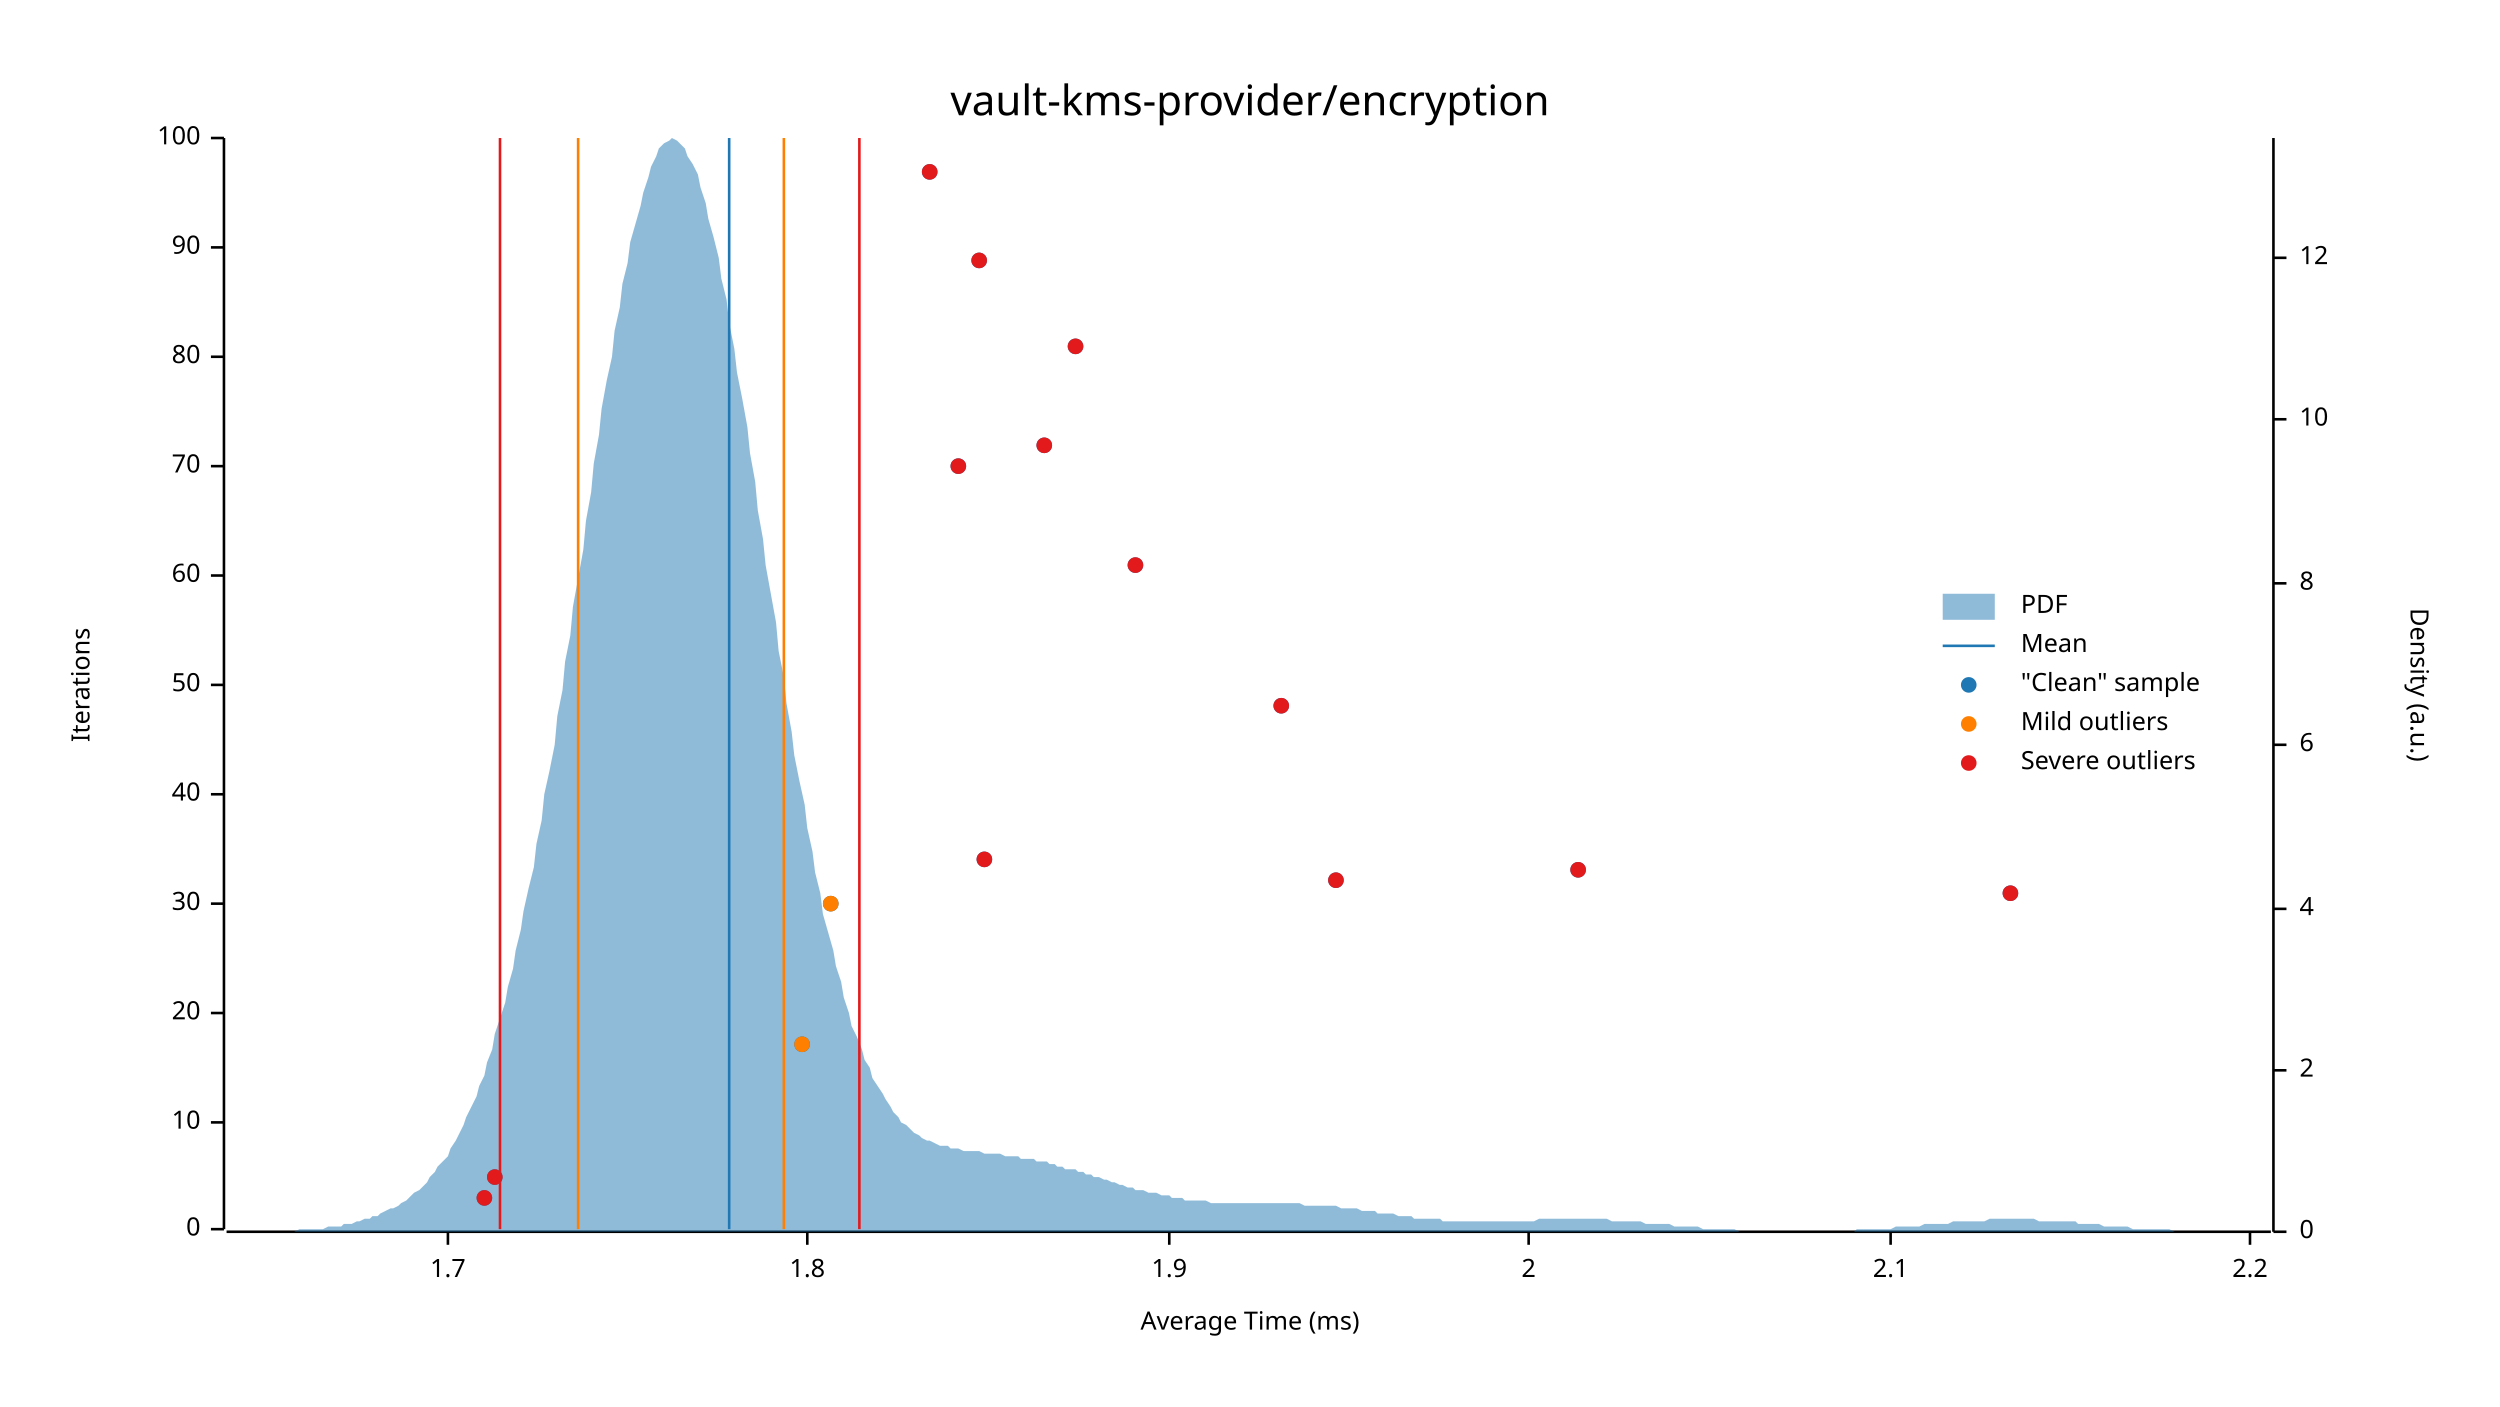
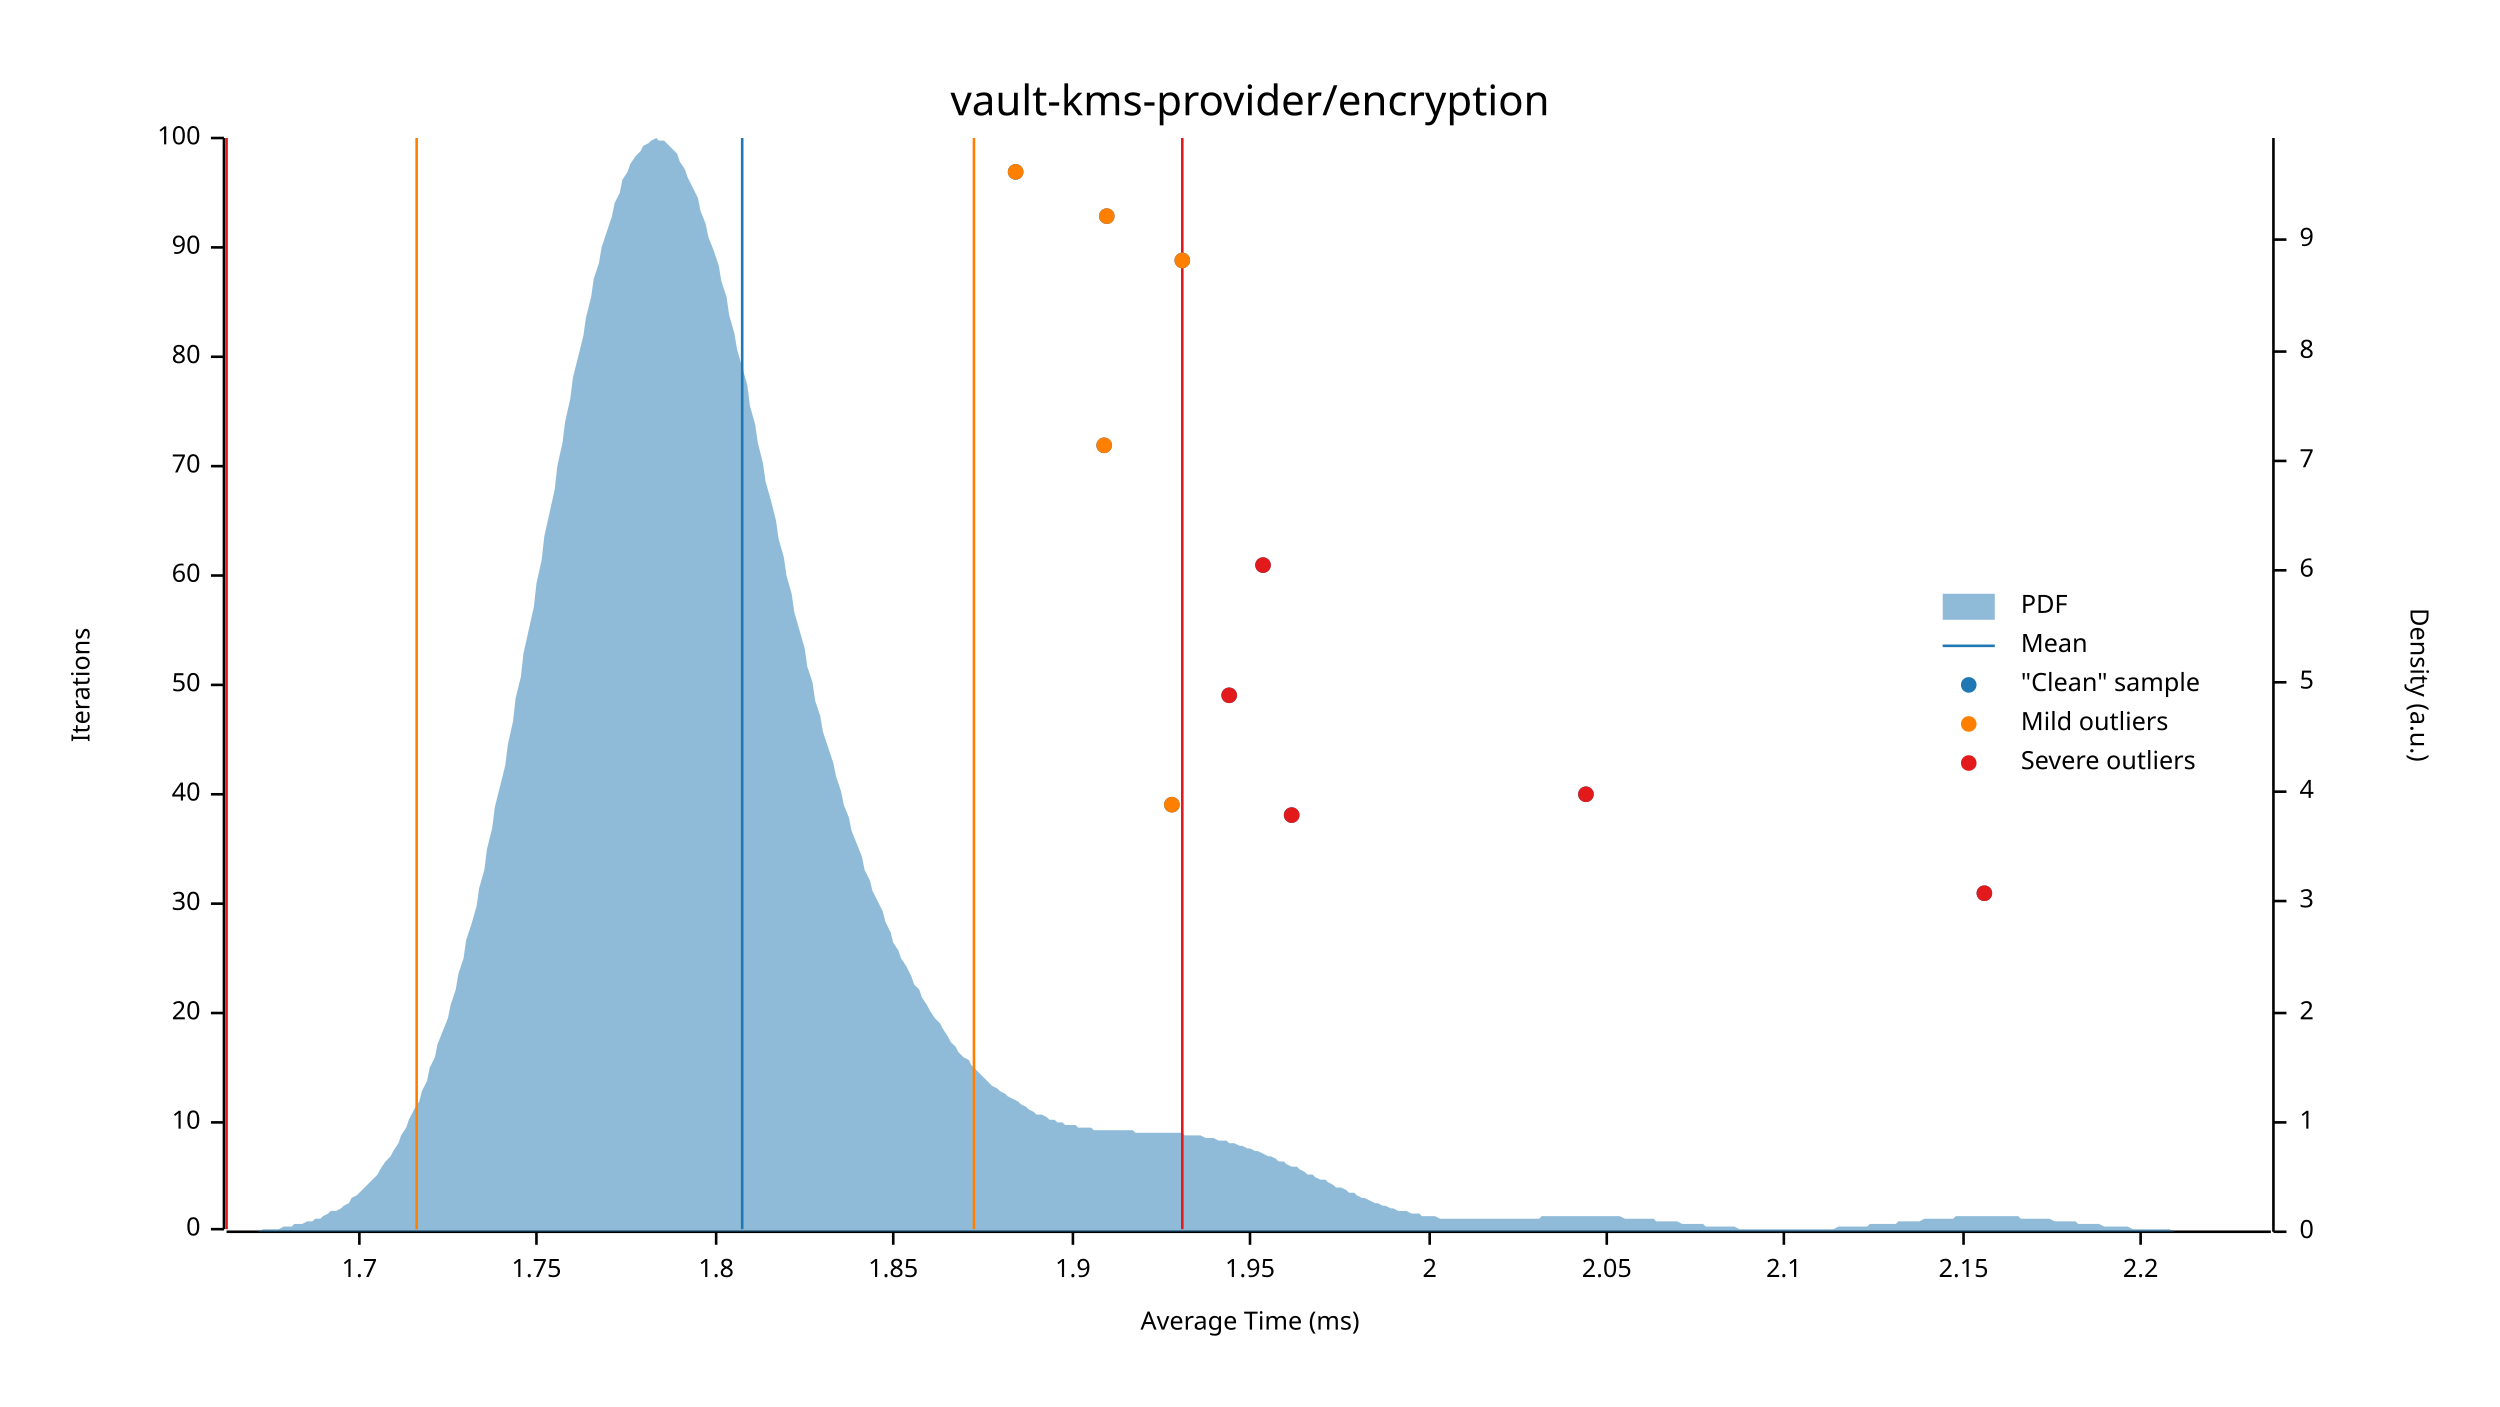
<svg xmlns="http://www.w3.org/2000/svg" width="960" height="540" viewBox="0 0 960 540">
  <text x="480" y="32" dy="0.76em" text-anchor="middle" font-family="sans-serif" font-size="16.129" opacity="1" fill="#000000">
vault-kms-provider/encryption
</text>
  <text x="27" y="263" dy="0.76em" text-anchor="middle" font-family="sans-serif" font-size="9.677" opacity="1" fill="#000000" transform="rotate(270, 27, 263)">
Iterations
</text>
  <text x="480" y="513" dy="-0.5ex" text-anchor="middle" font-family="sans-serif" font-size="9.677" opacity="1" fill="#000000">
Average Time (ms)
</text>
  <polyline fill="none" opacity="1" stroke="#000000" stroke-width="1" points="86,53 86,472 " />
  <text x="77" y="472" dy="0.5ex" text-anchor="end" font-family="sans-serif" font-size="9.677" opacity="1" fill="#000000">
0
</text>
  <polyline fill="none" opacity="1" stroke="#000000" stroke-width="1" points="81,472 86,472 " />
  <text x="77" y="431" dy="0.5ex" text-anchor="end" font-family="sans-serif" font-size="9.677" opacity="1" fill="#000000">
10
</text>
  <polyline fill="none" opacity="1" stroke="#000000" stroke-width="1" points="81,431 86,431 " />
  <text x="77" y="389" dy="0.5ex" text-anchor="end" font-family="sans-serif" font-size="9.677" opacity="1" fill="#000000">
20
</text>
  <polyline fill="none" opacity="1" stroke="#000000" stroke-width="1" points="81,389 86,389 " />
  <text x="77" y="347" dy="0.5ex" text-anchor="end" font-family="sans-serif" font-size="9.677" opacity="1" fill="#000000">
30
</text>
  <polyline fill="none" opacity="1" stroke="#000000" stroke-width="1" points="81,347 86,347 " />
  <text x="77" y="305" dy="0.5ex" text-anchor="end" font-family="sans-serif" font-size="9.677" opacity="1" fill="#000000">
40
</text>
  <polyline fill="none" opacity="1" stroke="#000000" stroke-width="1" points="81,305 86,305 " />
  <text x="77" y="263" dy="0.5ex" text-anchor="end" font-family="sans-serif" font-size="9.677" opacity="1" fill="#000000">
50
</text>
  <polyline fill="none" opacity="1" stroke="#000000" stroke-width="1" points="81,263 86,263 " />
  <text x="77" y="221" dy="0.5ex" text-anchor="end" font-family="sans-serif" font-size="9.677" opacity="1" fill="#000000">
60
</text>
  <polyline fill="none" opacity="1" stroke="#000000" stroke-width="1" points="81,221 86,221 " />
  <text x="77" y="179" dy="0.5ex" text-anchor="end" font-family="sans-serif" font-size="9.677" opacity="1" fill="#000000">
70
</text>
  <polyline fill="none" opacity="1" stroke="#000000" stroke-width="1" points="81,179 86,179 " />
  <text x="77" y="137" dy="0.5ex" text-anchor="end" font-family="sans-serif" font-size="9.677" opacity="1" fill="#000000">
80
</text>
  <polyline fill="none" opacity="1" stroke="#000000" stroke-width="1" points="81,137 86,137 " />
  <text x="77" y="95" dy="0.5ex" text-anchor="end" font-family="sans-serif" font-size="9.677" opacity="1" fill="#000000">
90
</text>
  <polyline fill="none" opacity="1" stroke="#000000" stroke-width="1" points="81,95 86,95 " />
  <text x="77" y="53" dy="0.5ex" text-anchor="end" font-family="sans-serif" font-size="9.677" opacity="1" fill="#000000">
100
</text>
  <polyline fill="none" opacity="1" stroke="#000000" stroke-width="1" points="81,53 86,53 " />
  <polyline fill="none" opacity="1" stroke="#000000" stroke-width="1" points="87,473 872,473 " />
-   <text x="172" y="483" dy="0.76em" text-anchor="middle" font-family="sans-serif" font-size="9.677" opacity="1" fill="#000000">
+   <text x="138" y="483" dy="0.76em" text-anchor="middle" font-family="sans-serif" font-size="9.677" opacity="1" fill="#000000">
1.7
</text>
-   <polyline fill="none" opacity="1" stroke="#000000" stroke-width="1" points="172,473 172,478 " />
-   <text x="310" y="483" dy="0.76em" text-anchor="middle" font-family="sans-serif" font-size="9.677" opacity="1" fill="#000000">
+   <polyline fill="none" opacity="1" stroke="#000000" stroke-width="1" points="138,473 138,478 " />
+   <text x="206" y="483" dy="0.76em" text-anchor="middle" font-family="sans-serif" font-size="9.677" opacity="1" fill="#000000">
+ 1.75
+ </text>
+   <polyline fill="none" opacity="1" stroke="#000000" stroke-width="1" points="206,473 206,478 " />
+   <text x="275" y="483" dy="0.76em" text-anchor="middle" font-family="sans-serif" font-size="9.677" opacity="1" fill="#000000">
1.8
</text>
-   <polyline fill="none" opacity="1" stroke="#000000" stroke-width="1" points="310,473 310,478 " />
-   <text x="449" y="483" dy="0.76em" text-anchor="middle" font-family="sans-serif" font-size="9.677" opacity="1" fill="#000000">
+   <polyline fill="none" opacity="1" stroke="#000000" stroke-width="1" points="275,473 275,478 " />
+   <text x="343" y="483" dy="0.76em" text-anchor="middle" font-family="sans-serif" font-size="9.677" opacity="1" fill="#000000">
+ 1.85
+ </text>
+   <polyline fill="none" opacity="1" stroke="#000000" stroke-width="1" points="343,473 343,478 " />
+   <text x="412" y="483" dy="0.76em" text-anchor="middle" font-family="sans-serif" font-size="9.677" opacity="1" fill="#000000">
1.9
</text>
-   <polyline fill="none" opacity="1" stroke="#000000" stroke-width="1" points="449,473 449,478 " />
-   <text x="587" y="483" dy="0.76em" text-anchor="middle" font-family="sans-serif" font-size="9.677" opacity="1" fill="#000000">
+   <polyline fill="none" opacity="1" stroke="#000000" stroke-width="1" points="412,473 412,478 " />
+   <text x="480" y="483" dy="0.76em" text-anchor="middle" font-family="sans-serif" font-size="9.677" opacity="1" fill="#000000">
+ 1.95
+ </text>
+   <polyline fill="none" opacity="1" stroke="#000000" stroke-width="1" points="480,473 480,478 " />
+   <text x="549" y="483" dy="0.76em" text-anchor="middle" font-family="sans-serif" font-size="9.677" opacity="1" fill="#000000">
2
</text>
-   <polyline fill="none" opacity="1" stroke="#000000" stroke-width="1" points="587,473 587,478 " />
-   <text x="726" y="483" dy="0.76em" text-anchor="middle" font-family="sans-serif" font-size="9.677" opacity="1" fill="#000000">
+   <polyline fill="none" opacity="1" stroke="#000000" stroke-width="1" points="549,473 549,478 " />
+   <text x="617" y="483" dy="0.76em" text-anchor="middle" font-family="sans-serif" font-size="9.677" opacity="1" fill="#000000">
+ 2.05
+ </text>
+   <polyline fill="none" opacity="1" stroke="#000000" stroke-width="1" points="617,473 617,478 " />
+   <text x="685" y="483" dy="0.76em" text-anchor="middle" font-family="sans-serif" font-size="9.677" opacity="1" fill="#000000">
2.1
</text>
-   <polyline fill="none" opacity="1" stroke="#000000" stroke-width="1" points="726,473 726,478 " />
-   <text x="864" y="483" dy="0.76em" text-anchor="middle" font-family="sans-serif" font-size="9.677" opacity="1" fill="#000000">
+   <polyline fill="none" opacity="1" stroke="#000000" stroke-width="1" points="685,473 685,478 " />
+   <text x="754" y="483" dy="0.76em" text-anchor="middle" font-family="sans-serif" font-size="9.677" opacity="1" fill="#000000">
+ 2.15
+ </text>
+   <polyline fill="none" opacity="1" stroke="#000000" stroke-width="1" points="754,473 754,478 " />
+   <text x="822" y="483" dy="0.76em" text-anchor="middle" font-family="sans-serif" font-size="9.677" opacity="1" fill="#000000">
2.2
</text>
-   <polyline fill="none" opacity="1" stroke="#000000" stroke-width="1" points="864,473 864,478 " />
+   <polyline fill="none" opacity="1" stroke="#000000" stroke-width="1" points="822,473 822,478 " />
  <text x="933" y="263" dy="0.76em" text-anchor="middle" font-family="sans-serif" font-size="9.677" opacity="1" fill="#000000" transform="rotate(90, 933, 263)">
Density (a.u.)
</text>
  <polyline fill="none" opacity="1" stroke="#000000" stroke-width="1" points="873,53 873,473 " />
  <text x="883" y="473" dy="0.5ex" text-anchor="start" font-family="sans-serif" font-size="9.677" opacity="1" fill="#000000">
0
</text>
  <polyline fill="none" opacity="1" stroke="#000000" stroke-width="1" points="873,473 878,473 " />
-   <text x="883" y="411" dy="0.5ex" text-anchor="start" font-family="sans-serif" font-size="9.677" opacity="1" fill="#000000">
+   <text x="883" y="431" dy="0.5ex" text-anchor="start" font-family="sans-serif" font-size="9.677" opacity="1" fill="#000000">
+ 1
+ </text>
+   <polyline fill="none" opacity="1" stroke="#000000" stroke-width="1" points="873,431 878,431 " />
+   <text x="883" y="389" dy="0.5ex" text-anchor="start" font-family="sans-serif" font-size="9.677" opacity="1" fill="#000000">
2
</text>
-   <polyline fill="none" opacity="1" stroke="#000000" stroke-width="1" points="873,411 878,411 " />
-   <text x="883" y="349" dy="0.5ex" text-anchor="start" font-family="sans-serif" font-size="9.677" opacity="1" fill="#000000">
+   <polyline fill="none" opacity="1" stroke="#000000" stroke-width="1" points="873,389 878,389 " />
+   <text x="883" y="346" dy="0.5ex" text-anchor="start" font-family="sans-serif" font-size="9.677" opacity="1" fill="#000000">
+ 3
+ </text>
+   <polyline fill="none" opacity="1" stroke="#000000" stroke-width="1" points="873,346 878,346 " />
+   <text x="883" y="304" dy="0.5ex" text-anchor="start" font-family="sans-serif" font-size="9.677" opacity="1" fill="#000000">
4
</text>
-   <polyline fill="none" opacity="1" stroke="#000000" stroke-width="1" points="873,349 878,349 " />
-   <text x="883" y="286" dy="0.5ex" text-anchor="start" font-family="sans-serif" font-size="9.677" opacity="1" fill="#000000">
+   <polyline fill="none" opacity="1" stroke="#000000" stroke-width="1" points="873,304 878,304 " />
+   <text x="883" y="262" dy="0.5ex" text-anchor="start" font-family="sans-serif" font-size="9.677" opacity="1" fill="#000000">
+ 5
+ </text>
+   <polyline fill="none" opacity="1" stroke="#000000" stroke-width="1" points="873,262 878,262 " />
+   <text x="883" y="219" dy="0.5ex" text-anchor="start" font-family="sans-serif" font-size="9.677" opacity="1" fill="#000000">
6
</text>
-   <polyline fill="none" opacity="1" stroke="#000000" stroke-width="1" points="873,286 878,286 " />
-   <text x="883" y="224" dy="0.5ex" text-anchor="start" font-family="sans-serif" font-size="9.677" opacity="1" fill="#000000">
+   <polyline fill="none" opacity="1" stroke="#000000" stroke-width="1" points="873,219 878,219 " />
+   <text x="883" y="177" dy="0.5ex" text-anchor="start" font-family="sans-serif" font-size="9.677" opacity="1" fill="#000000">
+ 7
+ </text>
+   <polyline fill="none" opacity="1" stroke="#000000" stroke-width="1" points="873,177 878,177 " />
+   <text x="883" y="135" dy="0.5ex" text-anchor="start" font-family="sans-serif" font-size="9.677" opacity="1" fill="#000000">
8
</text>
-   <polyline fill="none" opacity="1" stroke="#000000" stroke-width="1" points="873,224 878,224 " />
-   <text x="883" y="161" dy="0.5ex" text-anchor="start" font-family="sans-serif" font-size="9.677" opacity="1" fill="#000000">
- 10
+   <polyline fill="none" opacity="1" stroke="#000000" stroke-width="1" points="873,135 878,135 " />
+   <text x="883" y="92" dy="0.5ex" text-anchor="start" font-family="sans-serif" font-size="9.677" opacity="1" fill="#000000">
+ 9
</text>
-   <polyline fill="none" opacity="1" stroke="#000000" stroke-width="1" points="873,161 878,161 " />
-   <text x="883" y="99" dy="0.5ex" text-anchor="start" font-family="sans-serif" font-size="9.677" opacity="1" fill="#000000">
- 12
- </text>
-   <polyline fill="none" opacity="1" stroke="#000000" stroke-width="1" points="873,99 878,99 " />
-   <polygon opacity="0.5" fill="#1F78B4" points="87,473 88,473 90,473 91,473 93,473 94,473 96,473 98,473 99,473 101,473 102,473 104,473 105,473 107,473 109,473 110,473 112,473 113,473 115,472 116,472 118,472 120,472 121,472 123,472 124,472 126,471 127,471 129,471 131,471 132,470 134,470 135,470 137,469 138,469 140,468 142,468 143,467 145,467 146,466 148,465 150,464 151,464 153,463 154,462 156,461 157,460 159,458 161,457 162,456 164,454 165,452 167,450 168,448 170,446 172,444 173,441 175,438 176,436 178,432 179,429 181,425 183,421 184,417 186,413 187,408 189,403 190,397 192,391 194,385 195,379 197,372 198,365 200,357 201,350 203,341 205,333 206,324 208,315 209,305 211,296 213,286 214,275 216,265 217,254 219,244 220,233 222,222 224,211 225,200 227,189 228,178 230,167 231,157 233,146 235,137 236,127 238,118 239,109 241,101 242,93 244,86 246,79 247,74 249,68 250,64 252,60 253,57 255,55 257,54 258,53 260,54 261,55 263,57 264,60 266,63 268,67 269,72 271,78 272,84 274,91 276,99 277,107 279,115 280,124 282,134 283,143 285,153 287,164 288,174 290,185 291,196 293,207 294,217 296,228 298,239 299,250 301,260 302,270 304,281 305,290 307,300 309,309 310,318 312,327 313,335 315,343 316,351 318,358 320,365 321,371 323,377 324,383 326,389 327,394 329,398 331,403 332,407 334,410 335,414 337,417 339,420 340,422 342,425 343,427 345,429 346,431 348,432 350,434 351,435 353,436 354,437 356,438 357,438 359,439 361,440 362,440 364,440 365,441 367,441 368,441 370,442 372,442 373,442 375,442 376,442 378,443 379,443 381,443 383,443 384,443 386,444 387,444 389,444 391,444 392,445 394,445 395,445 397,445 398,446 400,446 402,446 403,447 405,447 406,448 408,448 409,449 411,449 413,449 414,450 416,450 417,451 419,451 420,452 422,452 424,453 425,453 427,454 428,454 430,455 431,455 433,456 435,456 436,457 438,457 439,457 441,458 442,458 444,458 446,459 447,459 449,459 450,460 452,460 454,460 455,461 457,461 458,461 460,461 461,461 463,461 465,462 466,462 468,462 469,462 471,462 472,462 474,462 476,462 477,462 479,462 480,462 482,462 483,462 485,462 487,462 488,462 490,462 491,462 493,462 494,462 496,462 498,462 499,462 501,463 502,463 504,463 505,463 507,463 509,463 510,463 512,463 513,463 515,464 517,464 518,464 520,464 521,464 523,465 524,465 526,465 528,465 529,466 531,466 532,466 534,466 535,466 537,467 539,467 540,467 542,467 543,468 545,468 546,468 548,468 550,468 551,468 553,468 554,469 556,469 557,469 559,469 561,469 562,469 564,469 565,469 567,469 568,469 570,469 572,469 573,469 575,469 576,469 578,469 580,469 581,469 583,469 584,469 586,469 587,469 589,469 591,468 592,468 594,468 595,468 597,468 598,468 600,468 602,468 603,468 605,468 606,468 608,468 609,468 611,468 613,468 614,468 616,468 617,468 619,469 620,469 622,469 624,469 625,469 627,469 628,469 630,469 632,470 633,470 635,470 636,470 638,470 639,470 641,470 643,471 644,471 646,471 647,471 649,471 650,471 652,471 654,472 655,472 657,472 658,472 660,472 661,472 663,472 665,472 666,472 668,473 669,473 671,473 672,473 674,473 676,473 677,473 679,473 680,473 682,473 683,473 685,473 687,473 688,473 690,473 691,473 693,473 695,473 696,473 698,473 699,473 701,473 702,473 704,473 706,473 707,473 709,473 710,473 712,473 713,472 715,472 717,472 718,472 720,472 721,472 723,472 724,472 726,472 728,471 729,471 731,471 732,471 734,471 735,471 737,471 739,470 740,470 742,470 743,470 745,470 746,470 748,470 750,469 751,469 753,469 754,469 756,469 758,469 759,469 761,469 762,469 764,468 765,468 767,468 769,468 770,468 772,468 773,468 775,468 776,468 778,468 780,468 781,468 783,469 784,469 786,469 787,469 789,469 791,469 792,469 794,469 795,469 797,469 798,470 800,470 802,470 803,470 805,470 806,470 808,471 809,471 811,471 813,471 814,471 816,471 817,471 819,472 821,472 822,472 824,472 825,472 827,472 828,472 830,472 832,472 833,472 835,473 836,473 838,473 839,473 841,473 843,473 844,473 846,473 847,473 849,473 850,473 852,473 854,473 855,473 857,473 858,473 860,473 861,473 863,473 865,473 866,473 868,473 869,473 871,473 873,473 873,473 87,473 " />
-   <polyline fill="none" opacity="1" stroke="#1F78B4" stroke-width="1" points="280,472 280,53 " />
-   <polyline fill="none" opacity="1" stroke="#FF7F00" stroke-width="1" points="222,472 222,53 " />
-   <polyline fill="none" opacity="1" stroke="#FF7F00" stroke-width="1" points="301,472 301,53 " />
-   <polyline fill="none" opacity="1" stroke="#E31A1C" stroke-width="1" points="192,472 192,53 " />
-   <polyline fill="none" opacity="1" stroke="#E31A1C" stroke-width="1" points="330,472 330,53 " />
-   <circle cx="186" cy="460" r="3" opacity="1" fill="#1F78B4" stroke="none" stroke-width="1" />
-   <circle cx="190" cy="452" r="3" opacity="1" fill="#1F78B4" stroke="none" stroke-width="1" />
-   <circle cx="308" cy="401" r="3" opacity="1" fill="#1F78B4" stroke="none" stroke-width="1" />
-   <circle cx="319" cy="347" r="3" opacity="1" fill="#1F78B4" stroke="none" stroke-width="1" />
-   <circle cx="772" cy="343" r="3" opacity="1" fill="#1F78B4" stroke="none" stroke-width="1" />
-   <circle cx="513" cy="338" r="3" opacity="1" fill="#1F78B4" stroke="none" stroke-width="1" />
-   <circle cx="606" cy="334" r="3" opacity="1" fill="#1F78B4" stroke="none" stroke-width="1" />
-   <circle cx="378" cy="330" r="3" opacity="1" fill="#1F78B4" stroke="none" stroke-width="1" />
-   <circle cx="492" cy="271" r="3" opacity="1" fill="#1F78B4" stroke="none" stroke-width="1" />
-   <circle cx="436" cy="217" r="3" opacity="1" fill="#1F78B4" stroke="none" stroke-width="1" />
-   <circle cx="368" cy="179" r="3" opacity="1" fill="#1F78B4" stroke="none" stroke-width="1" />
-   <circle cx="401" cy="171" r="3" opacity="1" fill="#1F78B4" stroke="none" stroke-width="1" />
-   <circle cx="413" cy="133" r="3" opacity="1" fill="#1F78B4" stroke="none" stroke-width="1" />
-   <circle cx="376" cy="100" r="3" opacity="1" fill="#1F78B4" stroke="none" stroke-width="1" />
-   <circle cx="357" cy="66" r="3" opacity="1" fill="#1F78B4" stroke="none" stroke-width="1" />
-   <circle cx="308" cy="401" r="3" opacity="1" fill="#FF7F00" stroke="none" stroke-width="1" />
-   <circle cx="319" cy="347" r="3" opacity="1" fill="#FF7F00" stroke="none" stroke-width="1" />
-   <circle cx="186" cy="460" r="3" opacity="1" fill="#E31A1C" stroke="none" stroke-width="1" />
-   <circle cx="190" cy="452" r="3" opacity="1" fill="#E31A1C" stroke="none" stroke-width="1" />
-   <circle cx="772" cy="343" r="3" opacity="1" fill="#E31A1C" stroke="none" stroke-width="1" />
-   <circle cx="513" cy="338" r="3" opacity="1" fill="#E31A1C" stroke="none" stroke-width="1" />
-   <circle cx="606" cy="334" r="3" opacity="1" fill="#E31A1C" stroke="none" stroke-width="1" />
-   <circle cx="378" cy="330" r="3" opacity="1" fill="#E31A1C" stroke="none" stroke-width="1" />
-   <circle cx="492" cy="271" r="3" opacity="1" fill="#E31A1C" stroke="none" stroke-width="1" />
-   <circle cx="436" cy="217" r="3" opacity="1" fill="#E31A1C" stroke="none" stroke-width="1" />
-   <circle cx="368" cy="179" r="3" opacity="1" fill="#E31A1C" stroke="none" stroke-width="1" />
-   <circle cx="401" cy="171" r="3" opacity="1" fill="#E31A1C" stroke="none" stroke-width="1" />
-   <circle cx="413" cy="133" r="3" opacity="1" fill="#E31A1C" stroke="none" stroke-width="1" />
-   <circle cx="376" cy="100" r="3" opacity="1" fill="#E31A1C" stroke="none" stroke-width="1" />
-   <circle cx="357" cy="66" r="3" opacity="1" fill="#E31A1C" stroke="none" stroke-width="1" />
+   <polyline fill="none" opacity="1" stroke="#000000" stroke-width="1" points="873,92 878,92 " />
+   <polygon opacity="0.5" fill="#1F78B4" points="87,473 88,473 90,473 91,473 93,473 94,473 96,473 98,473 99,473 101,472 102,472 104,472 105,472 107,472 109,471 110,471 112,471 113,470 115,470 116,470 118,469 120,469 121,468 123,468 124,467 126,466 127,465 129,465 131,464 132,463 134,462 135,460 137,459 138,458 140,456 142,454 143,453 145,451 146,449 148,446 150,444 151,442 153,439 154,436 156,433 157,430 159,426 161,423 162,419 164,415 165,410 167,406 168,401 170,396 172,391 173,386 175,380 176,374 178,368 179,361 181,355 183,348 184,341 186,334 187,326 189,318 190,310 192,302 194,294 195,286 197,277 198,268 200,260 201,251 203,242 205,233 206,224 208,215 209,206 211,197 213,188 214,179 216,170 217,162 219,153 220,145 222,137 224,129 225,122 227,114 228,107 230,101 231,95 233,89 235,83 236,78 238,74 239,69 241,66 242,63 244,60 246,58 247,56 249,55 250,54 252,53 253,54 255,54 257,56 258,57 260,59 261,62 263,65 264,68 266,72 268,76 269,81 271,86 272,91 274,96 276,102 277,108 279,114 280,121 282,128 283,134 285,141 287,148 288,156 290,163 291,170 293,178 294,185 296,192 298,200 299,207 301,214 302,221 304,228 305,235 307,242 309,249 310,256 312,262 313,269 315,275 316,281 318,287 320,293 321,298 323,304 324,309 326,314 327,319 329,324 331,329 332,334 334,338 335,342 337,346 339,350 340,354 342,358 343,362 345,365 346,368 348,371 350,375 351,378 353,380 354,383 356,386 357,388 359,391 361,393 362,395 364,398 365,400 367,402 368,404 370,406 372,407 373,409 375,411 376,412 378,414 379,415 381,417 383,418 384,419 386,420 387,421 389,422 391,423 392,424 394,425 395,426 397,427 398,428 400,428 402,429 403,430 405,430 406,431 408,431 409,432 411,432 413,432 414,433 416,433 417,433 419,433 420,434 422,434 424,434 425,434 427,434 428,434 430,434 431,434 433,434 435,434 436,435 438,435 439,435 441,435 442,435 444,435 446,435 447,435 449,435 450,435 452,435 454,435 455,436 457,436 458,436 460,436 461,436 463,437 465,437 466,437 468,438 469,438 471,438 472,439 474,439 476,440 477,440 479,441 480,441 482,442 483,442 485,443 487,444 488,444 490,445 491,446 493,446 494,447 496,448 498,448 499,449 501,450 502,451 504,451 505,452 507,453 509,453 510,454 512,455 513,456 515,456 517,457 518,458 520,458 521,459 523,460 524,460 526,461 528,462 529,462 531,463 532,463 534,464 535,464 537,465 539,465 540,465 542,466 543,466 545,466 546,467 548,467 550,467 551,467 553,468 554,468 556,468 557,468 559,468 561,468 562,468 564,468 565,468 567,468 568,468 570,468 572,468 573,468 575,468 576,468 578,468 580,468 581,468 583,468 584,468 586,468 587,468 589,468 591,468 592,467 594,467 595,467 597,467 598,467 600,467 602,467 603,467 605,467 606,467 608,467 609,467 611,467 613,467 614,467 616,467 617,467 619,467 620,467 622,467 624,468 625,468 627,468 628,468 630,468 632,468 633,468 635,468 636,469 638,469 639,469 641,469 643,469 644,469 646,470 647,470 649,470 650,470 652,470 654,470 655,471 657,471 658,471 660,471 661,471 663,471 665,471 666,471 668,472 669,472 671,472 672,472 674,472 676,472 677,472 679,472 680,472 682,472 683,472 685,472 687,472 688,472 690,472 691,472 693,472 695,472 696,472 698,472 699,472 701,472 702,472 704,472 706,471 707,471 709,471 710,471 712,471 713,471 715,471 717,471 718,470 720,470 721,470 723,470 724,470 726,470 728,470 729,469 731,469 732,469 734,469 735,469 737,469 739,468 740,468 742,468 743,468 745,468 746,468 748,468 750,468 751,467 753,467 754,467 756,467 758,467 759,467 761,467 762,467 764,467 765,467 767,467 769,467 770,467 772,467 773,467 775,467 776,468 778,468 780,468 781,468 783,468 784,468 786,468 787,468 789,469 791,469 792,469 794,469 795,469 797,469 798,470 800,470 802,470 803,470 805,470 806,470 808,471 809,471 811,471 813,471 814,471 816,471 817,471 819,472 821,472 822,472 824,472 825,472 827,472 828,472 830,472 832,472 833,472 835,473 836,473 838,473 839,473 841,473 843,473 844,473 846,473 847,473 849,473 850,473 852,473 854,473 855,473 857,473 858,473 860,473 861,473 863,473 865,473 866,473 868,473 869,473 871,473 873,473 873,473 87,473 " />
+   <polyline fill="none" opacity="1" stroke="#1F78B4" stroke-width="1" points="285,472 285,53 " />
+   <polyline fill="none" opacity="1" stroke="#FF7F00" stroke-width="1" points="160,472 160,53 " />
+   <polyline fill="none" opacity="1" stroke="#FF7F00" stroke-width="1" points="374,472 374,53 " />
+   <polyline fill="none" opacity="1" stroke="#E31A1C" stroke-width="1" points="87,472 87,53 " />
+   <polyline fill="none" opacity="1" stroke="#E31A1C" stroke-width="1" points="454,472 454,53 " />
+   <circle cx="762" cy="343" r="3" opacity="1" fill="#1F78B4" stroke="none" stroke-width="1" />
+   <circle cx="496" cy="313" r="3" opacity="1" fill="#1F78B4" stroke="none" stroke-width="1" />
+   <circle cx="450" cy="309" r="3" opacity="1" fill="#1F78B4" stroke="none" stroke-width="1" />
+   <circle cx="609" cy="305" r="3" opacity="1" fill="#1F78B4" stroke="none" stroke-width="1" />
+   <circle cx="472" cy="267" r="3" opacity="1" fill="#1F78B4" stroke="none" stroke-width="1" />
+   <circle cx="485" cy="217" r="3" opacity="1" fill="#1F78B4" stroke="none" stroke-width="1" />
+   <circle cx="424" cy="171" r="3" opacity="1" fill="#1F78B4" stroke="none" stroke-width="1" />
+   <circle cx="454" cy="100" r="3" opacity="1" fill="#1F78B4" stroke="none" stroke-width="1" />
+   <circle cx="425" cy="83" r="3" opacity="1" fill="#1F78B4" stroke="none" stroke-width="1" />
+   <circle cx="390" cy="66" r="3" opacity="1" fill="#1F78B4" stroke="none" stroke-width="1" />
+   <circle cx="450" cy="309" r="3" opacity="1" fill="#FF7F00" stroke="none" stroke-width="1" />
+   <circle cx="424" cy="171" r="3" opacity="1" fill="#FF7F00" stroke="none" stroke-width="1" />
+   <circle cx="454" cy="100" r="3" opacity="1" fill="#FF7F00" stroke="none" stroke-width="1" />
+   <circle cx="425" cy="83" r="3" opacity="1" fill="#FF7F00" stroke="none" stroke-width="1" />
+   <circle cx="390" cy="66" r="3" opacity="1" fill="#FF7F00" stroke="none" stroke-width="1" />
+   <circle cx="762" cy="343" r="3" opacity="1" fill="#E31A1C" stroke="none" stroke-width="1" />
+   <circle cx="496" cy="313" r="3" opacity="1" fill="#E31A1C" stroke="none" stroke-width="1" />
+   <circle cx="609" cy="305" r="3" opacity="1" fill="#E31A1C" stroke="none" stroke-width="1" />
+   <circle cx="472" cy="267" r="3" opacity="1" fill="#E31A1C" stroke="none" stroke-width="1" />
+   <circle cx="485" cy="217" r="3" opacity="1" fill="#E31A1C" stroke="none" stroke-width="1" />
  <text x="776" y="228" dy="0.76em" text-anchor="start" font-family="sans-serif" font-size="9.677" opacity="1" fill="#000000">
PDF
</text>
  <text x="776" y="243" dy="0.76em" text-anchor="start" font-family="sans-serif" font-size="9.677" opacity="1" fill="#000000">
Mean
</text>
  <text x="776" y="258" dy="0.76em" text-anchor="start" font-family="sans-serif" font-size="9.677" opacity="1" fill="#000000">
"Clean" sample
</text>
  <text x="776" y="273" dy="0.76em" text-anchor="start" font-family="sans-serif" font-size="9.677" opacity="1" fill="#000000">
Mild outliers
</text>
  <text x="776" y="288" dy="0.76em" text-anchor="start" font-family="sans-serif" font-size="9.677" opacity="1" fill="#000000">
Severe outliers
</text>
  <rect x="746" y="228" width="20" height="10" opacity="0.5" fill="#1F78B4" stroke="none" />
  <polyline fill="none" opacity="1" stroke="#1F78B4" stroke-width="1" points="746,248 766,248 " />
  <circle cx="756" cy="263" r="3" opacity="1" fill="#1F78B4" stroke="none" stroke-width="1" />
  <circle cx="756" cy="278" r="3" opacity="1" fill="#FF7F00" stroke="none" stroke-width="1" />
  <circle cx="756" cy="293" r="3" opacity="1" fill="#E31A1C" stroke="none" stroke-width="1" />
</svg>
